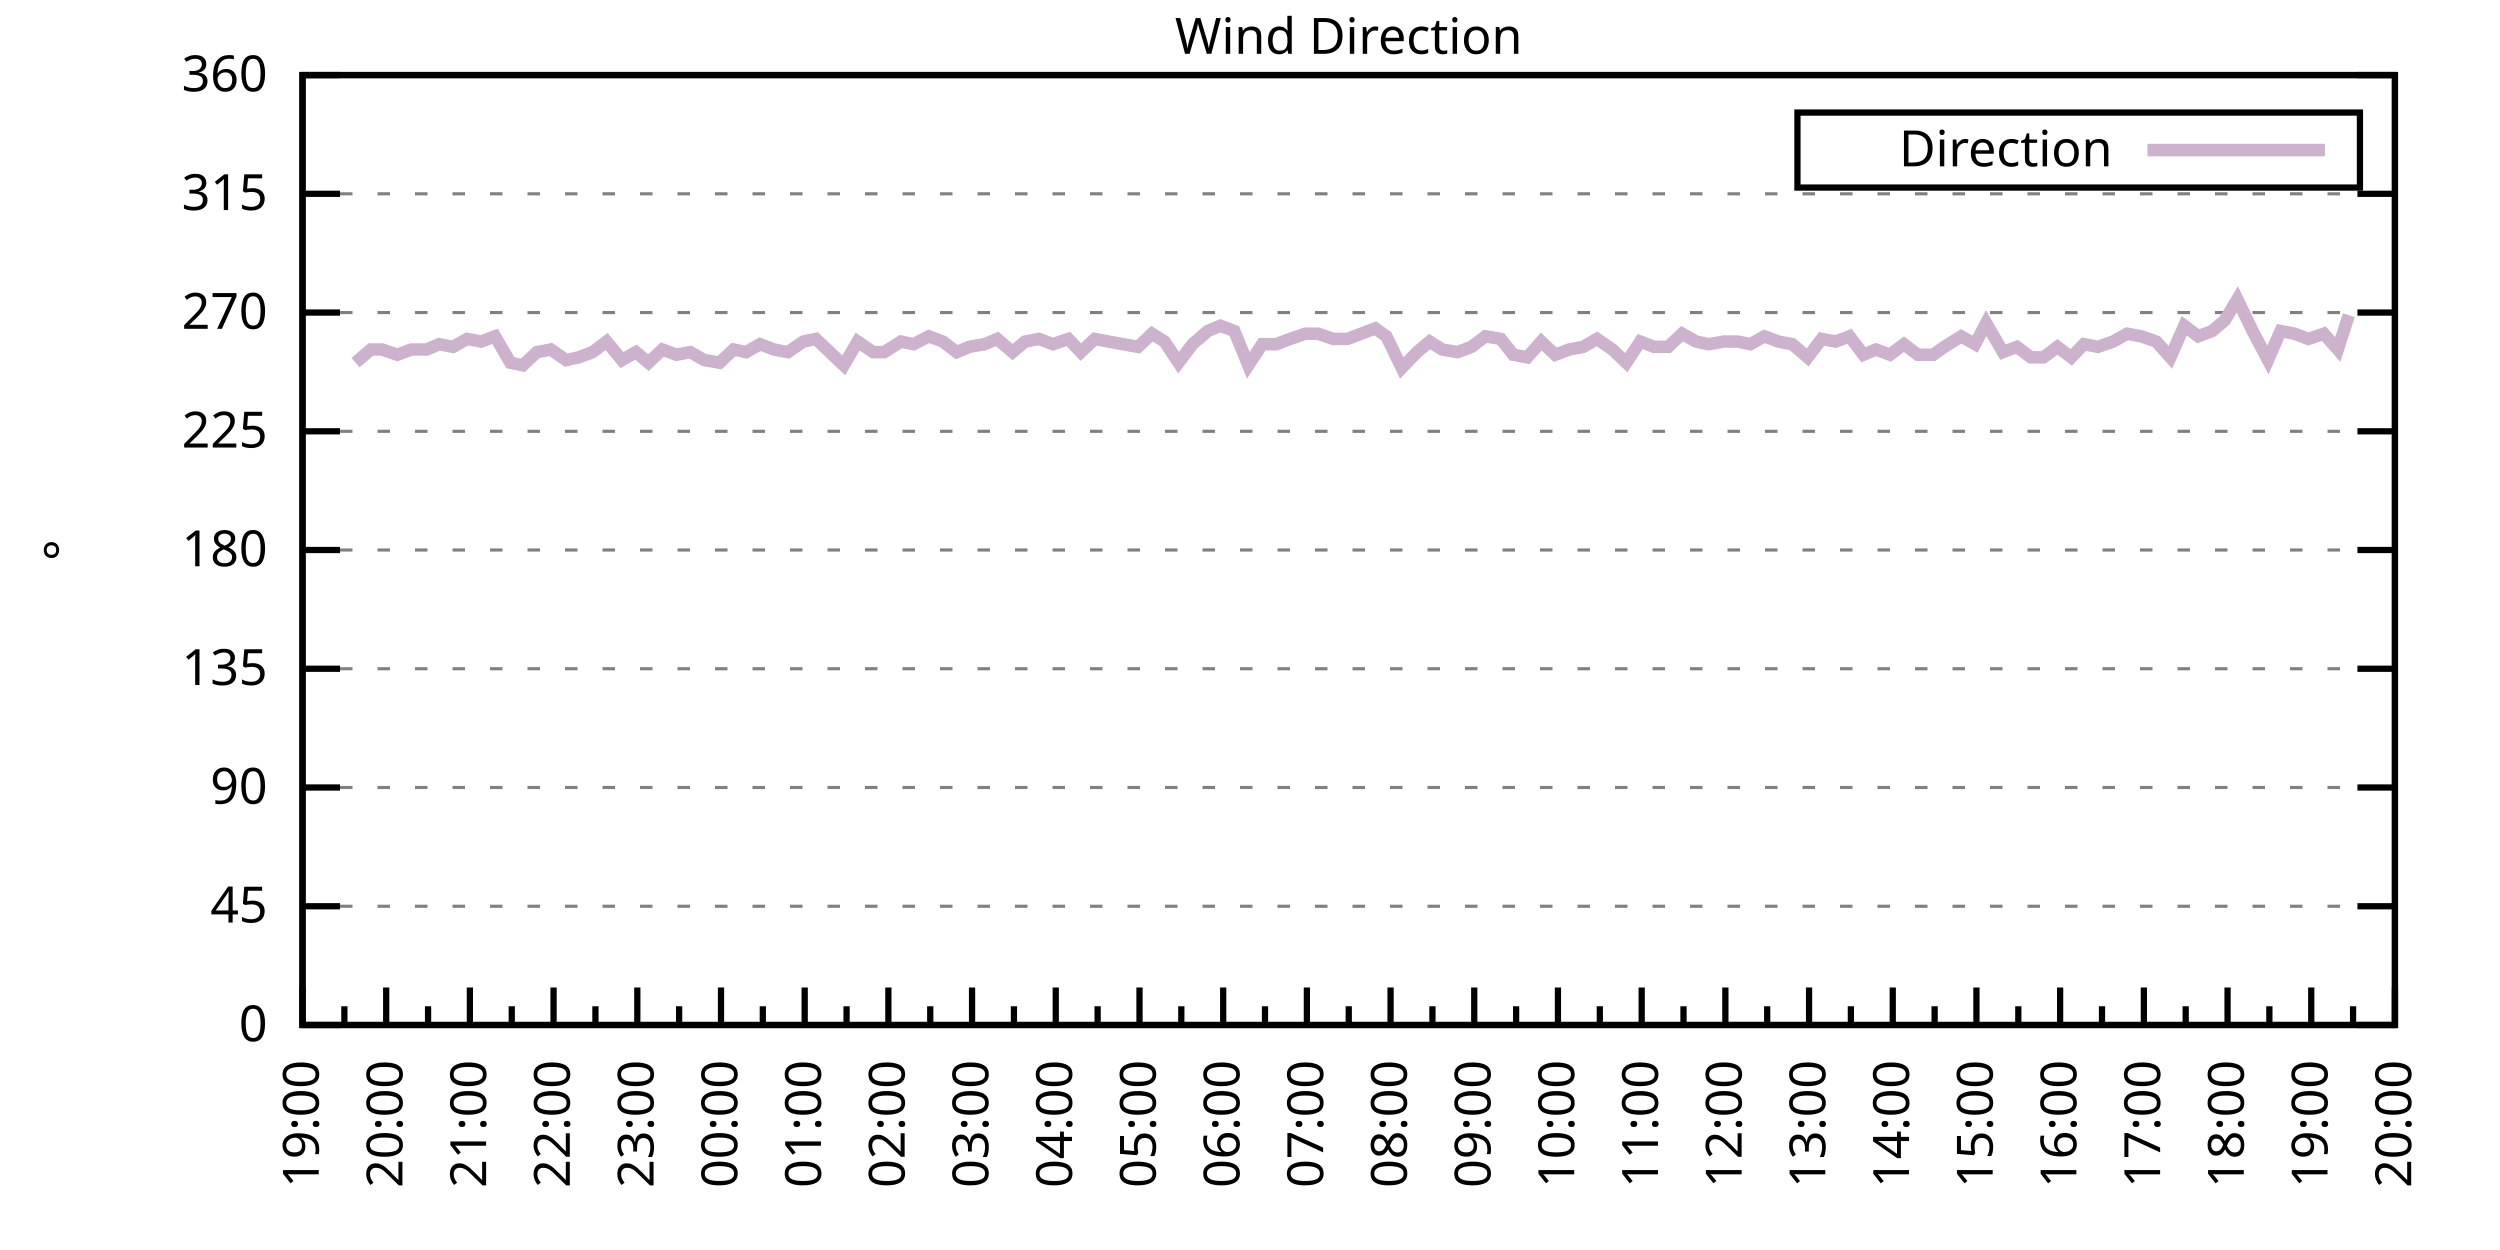
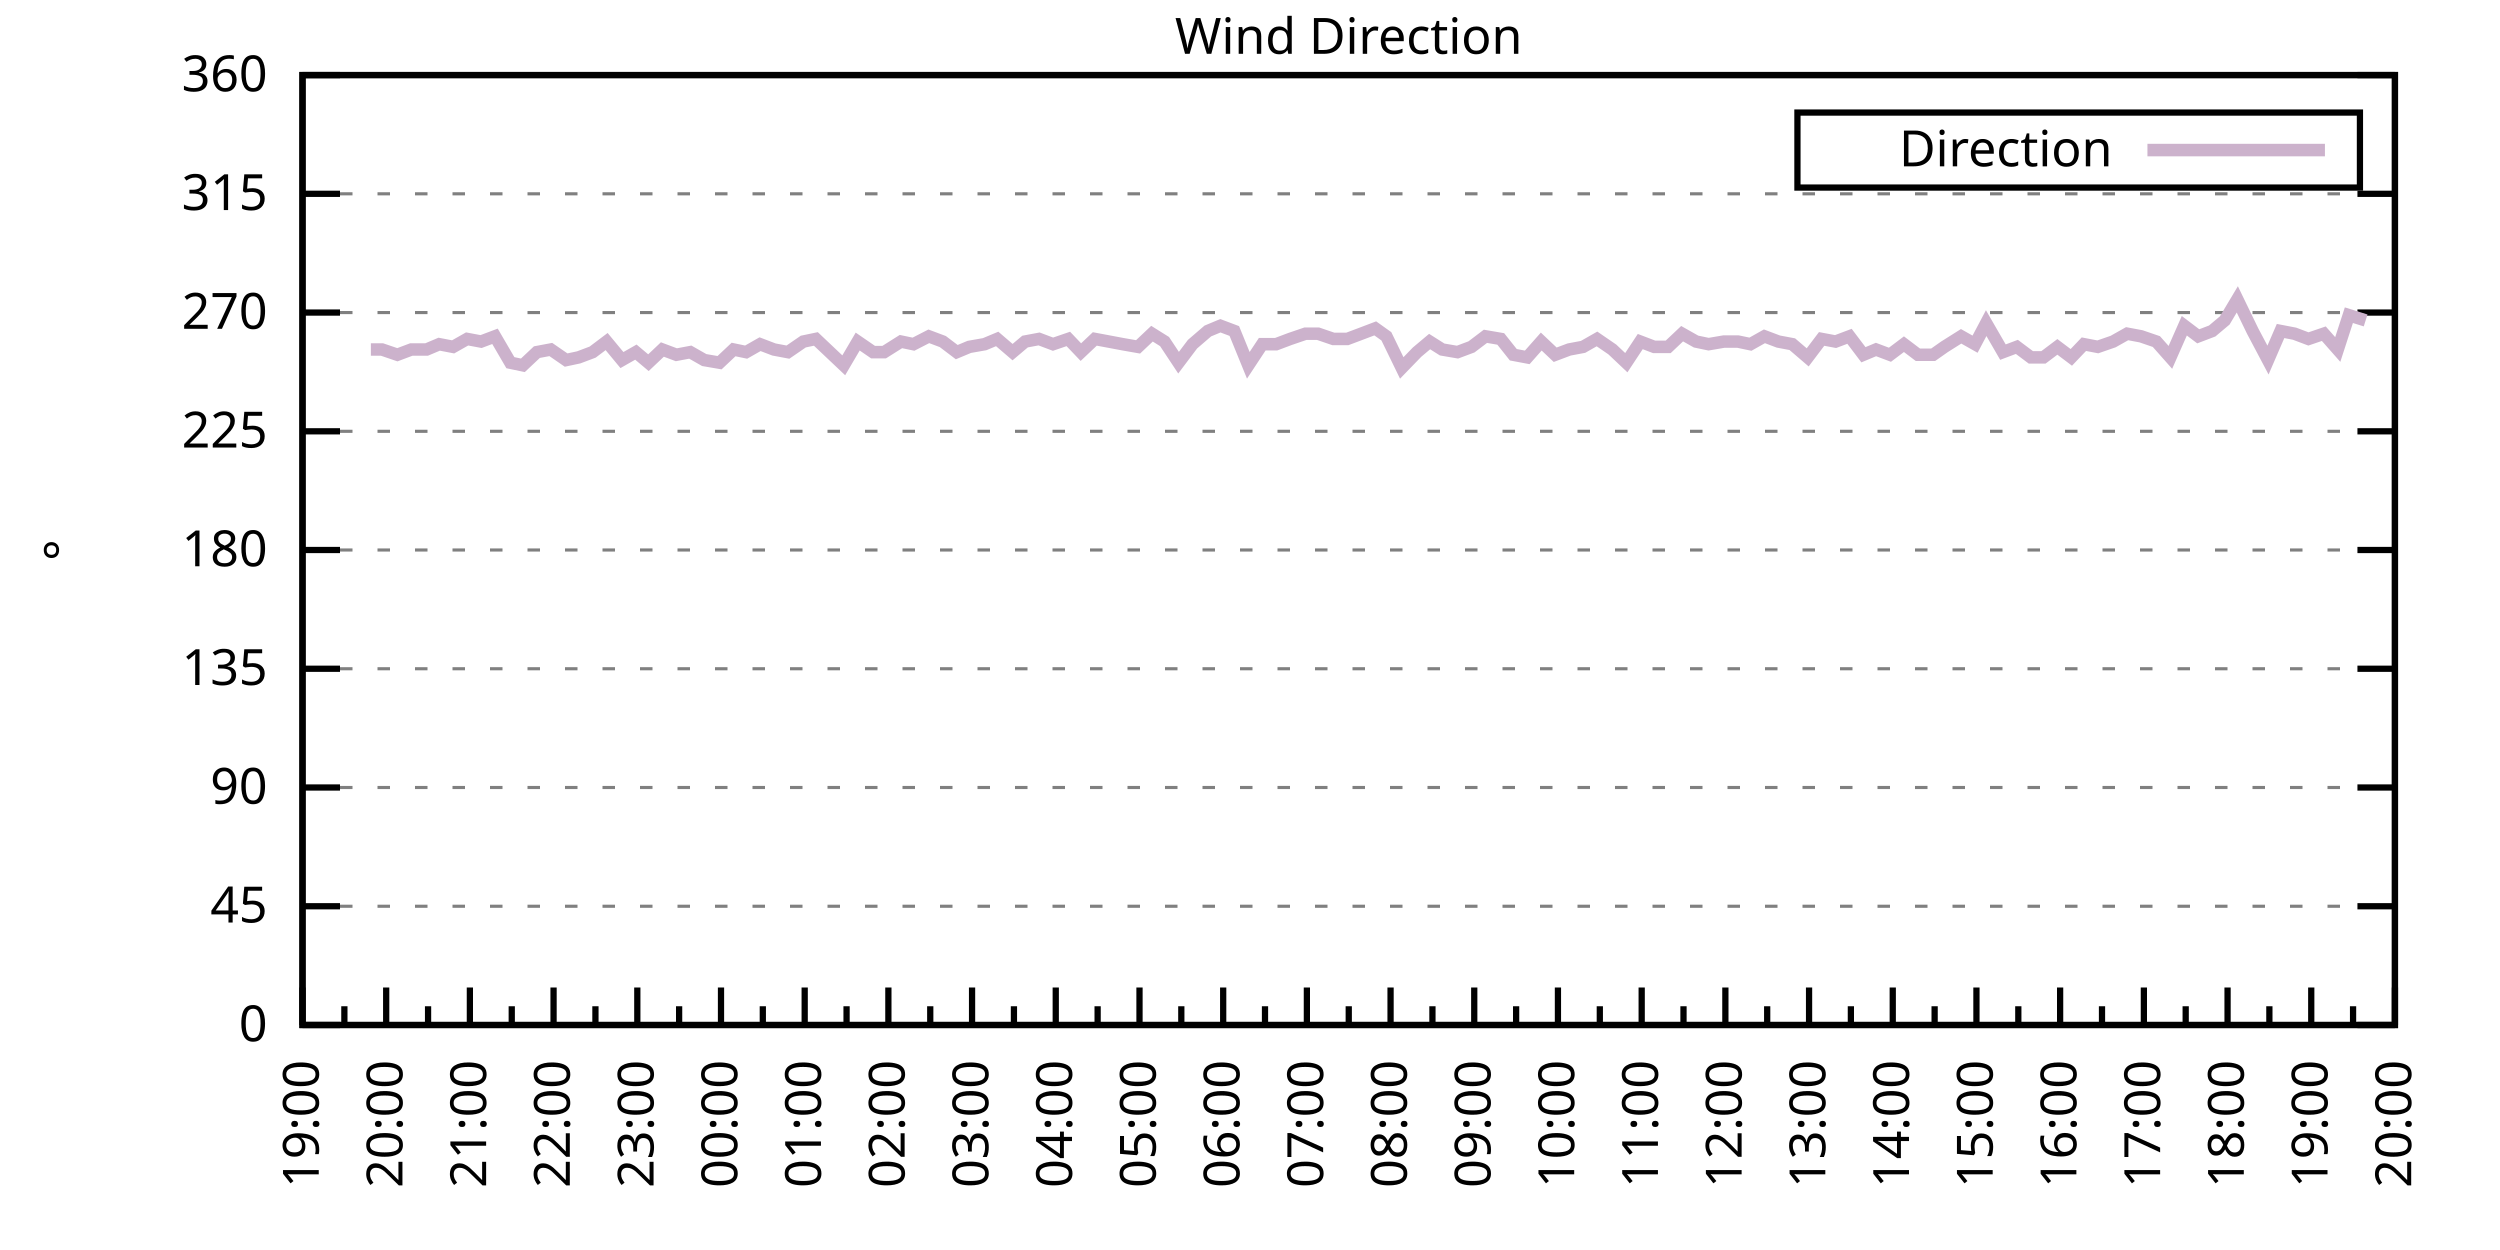
<svg xmlns="http://www.w3.org/2000/svg" xmlns:xlink="http://www.w3.org/1999/xlink" width="400" height="200" viewBox="0 0 400 200">
  <g id="gnuplot_canvas">
    <rect x="0" y="0" width="400" height="200" fill="none" />
    <defs>
      <circle id="gpDot" r="0.5" stroke-width="0.5" stroke="currentColor" />
      <path id="gpPt0" stroke-width="0.333" stroke="currentColor" d="M-1,0 h2 M0,-1 v2" />
      <path id="gpPt1" stroke-width="0.333" stroke="currentColor" d="M-1,-1 L1,1 M1,-1 L-1,1" />
      <path id="gpPt2" stroke-width="0.333" stroke="currentColor" d="M-1,0 L1,0 M0,-1 L0,1 M-1,-1 L1,1 M-1,1 L1,-1" />
      <rect id="gpPt3" stroke-width="0.333" stroke="currentColor" x="-1" y="-1" width="2" height="2" />
      <rect id="gpPt4" stroke-width="0.333" stroke="currentColor" fill="currentColor" x="-1" y="-1" width="2" height="2" />
      <circle id="gpPt5" stroke-width="0.333" stroke="currentColor" cx="0" cy="0" r="1" />
      <use xlink:href="#gpPt5" id="gpPt6" fill="currentColor" stroke="none" />
      <path id="gpPt7" stroke-width="0.333" stroke="currentColor" d="M0,-1.33 L-1.33,0.67 L1.33,0.67 z" />
      <use xlink:href="#gpPt7" id="gpPt8" fill="currentColor" stroke="none" />
      <use xlink:href="#gpPt7" id="gpPt9" stroke="currentColor" transform="rotate(180)" />
      <use xlink:href="#gpPt9" id="gpPt10" fill="currentColor" stroke="none" />
      <use xlink:href="#gpPt3" id="gpPt11" stroke="currentColor" transform="rotate(45)" />
      <use xlink:href="#gpPt11" id="gpPt12" fill="currentColor" stroke="none" />
      <path id="gpPt13" stroke-width="0.333" stroke="currentColor" d="M0,1.330 L1.265,0.411 L0.782,-1.067 L-0.782,-1.076 L-1.265,0.411 z" />
      <use xlink:href="#gpPt13" id="gpPt14" fill="currentColor" stroke="none" />
      <filter id="textbox" filterUnits="objectBoundingBox" x="0" y="0" height="1" width="1">
        <feFlood flood-color="white" flood-opacity="1" result="bgnd" />
        <feComposite in="SourceGraphic" in2="bgnd" operator="atop" />
      </filter>
      <filter id="greybox" filterUnits="objectBoundingBox" x="0" y="0" height="1" width="1">
        <feFlood flood-color="lightgrey" flood-opacity="1" result="grey" />
        <feComposite in="SourceGraphic" in2="grey" operator="atop" />
      </filter>
    </defs>
    <g fill="none" color="white" stroke="currentColor" stroke-width="1.00" stroke-linecap="butt" stroke-linejoin="miter">
</g>
    <g fill="none" color="black" stroke="currentColor" stroke-width="1.00" stroke-linecap="butt" stroke-linejoin="miter">
      <g stroke="none" shape-rendering="crispEdges">
        <polygon fill="rgb(255, 255, 255)" points="48.40,164.00 383.18,164.00 383.18,12.02 48.40,12.02 " />
      </g>
    </g>
    <g fill="none" color="black" stroke="currentColor" stroke-width="1.00" stroke-linecap="butt" stroke-linejoin="miter">
</g>
    <g fill="none" color="black" stroke="black" stroke-width="0.50" stroke-linecap="butt" stroke-linejoin="miter">
</g>
    <g fill="none" color="gray" stroke="currentColor" stroke-width="0.50" stroke-linecap="butt" stroke-linejoin="miter">
      <path stroke="gray" stroke-dasharray="2,4" class="gridline" d="M48.40,164.00 L383.19,164.00  " />
    </g>
    <g fill="none" color="gray" stroke="gray" stroke-width="1.00" stroke-linecap="butt" stroke-linejoin="miter">
</g>
    <g fill="none" color="black" stroke="currentColor" stroke-width="1.00" stroke-linecap="butt" stroke-linejoin="miter">
      <path stroke="black" d="M48.40,164.00 L54.40,164.00 M383.19,164.00 L377.19,164.00  " />
      <g transform="translate(42.80,166.60)" stroke="none" fill="black" font-family="Sans" font-size="8.00" text-anchor="end">
        <text>
          <tspan font-family="Sans"> 0</tspan>
        </text>
      </g>
    </g>
    <g fill="none" color="black" stroke="currentColor" stroke-width="1.00" stroke-linecap="butt" stroke-linejoin="miter">
</g>
    <g fill="none" color="black" stroke="black" stroke-width="0.50" stroke-linecap="butt" stroke-linejoin="miter">
</g>
    <g fill="none" color="gray" stroke="currentColor" stroke-width="0.50" stroke-linecap="butt" stroke-linejoin="miter">
      <path stroke="gray" stroke-dasharray="2,4" class="gridline" d="M48.40,145.00 L383.19,145.00  " />
    </g>
    <g fill="none" color="gray" stroke="gray" stroke-width="1.00" stroke-linecap="butt" stroke-linejoin="miter">
</g>
    <g fill="none" color="black" stroke="currentColor" stroke-width="1.00" stroke-linecap="butt" stroke-linejoin="miter">
      <path stroke="black" d="M48.40,145.00 L54.40,145.00 M383.19,145.00 L377.19,145.00  " />
      <g transform="translate(42.80,147.60)" stroke="none" fill="black" font-family="Sans" font-size="8.00" text-anchor="end">
        <text>
          <tspan font-family="Sans"> 45</tspan>
        </text>
      </g>
    </g>
    <g fill="none" color="black" stroke="currentColor" stroke-width="1.00" stroke-linecap="butt" stroke-linejoin="miter">
</g>
    <g fill="none" color="black" stroke="black" stroke-width="0.50" stroke-linecap="butt" stroke-linejoin="miter">
</g>
    <g fill="none" color="gray" stroke="currentColor" stroke-width="0.50" stroke-linecap="butt" stroke-linejoin="miter">
      <path stroke="gray" stroke-dasharray="2,4" class="gridline" d="M48.40,126.00 L383.19,126.00  " />
    </g>
    <g fill="none" color="gray" stroke="gray" stroke-width="1.00" stroke-linecap="butt" stroke-linejoin="miter">
</g>
    <g fill="none" color="black" stroke="currentColor" stroke-width="1.00" stroke-linecap="butt" stroke-linejoin="miter">
      <path stroke="black" d="M48.40,126.00 L54.40,126.00 M383.19,126.00 L377.19,126.00  " />
      <g transform="translate(42.80,128.60)" stroke="none" fill="black" font-family="Sans" font-size="8.00" text-anchor="end">
        <text>
          <tspan font-family="Sans"> 90</tspan>
        </text>
      </g>
    </g>
    <g fill="none" color="black" stroke="currentColor" stroke-width="1.00" stroke-linecap="butt" stroke-linejoin="miter">
</g>
    <g fill="none" color="black" stroke="black" stroke-width="0.50" stroke-linecap="butt" stroke-linejoin="miter">
</g>
    <g fill="none" color="gray" stroke="currentColor" stroke-width="0.50" stroke-linecap="butt" stroke-linejoin="miter">
      <path stroke="gray" stroke-dasharray="2,4" class="gridline" d="M48.40,107.00 L383.19,107.00  " />
    </g>
    <g fill="none" color="gray" stroke="gray" stroke-width="1.00" stroke-linecap="butt" stroke-linejoin="miter">
</g>
    <g fill="none" color="black" stroke="currentColor" stroke-width="1.00" stroke-linecap="butt" stroke-linejoin="miter">
      <path stroke="black" d="M48.40,107.00 L54.40,107.00 M383.19,107.00 L377.19,107.00  " />
      <g transform="translate(42.80,109.60)" stroke="none" fill="black" font-family="Sans" font-size="8.00" text-anchor="end">
        <text>
          <tspan font-family="Sans"> 135</tspan>
        </text>
      </g>
    </g>
    <g fill="none" color="black" stroke="currentColor" stroke-width="1.00" stroke-linecap="butt" stroke-linejoin="miter">
</g>
    <g fill="none" color="black" stroke="black" stroke-width="0.50" stroke-linecap="butt" stroke-linejoin="miter">
</g>
    <g fill="none" color="gray" stroke="currentColor" stroke-width="0.50" stroke-linecap="butt" stroke-linejoin="miter">
      <path stroke="gray" stroke-dasharray="2,4" class="gridline" d="M48.40,88.00 L383.19,88.00  " />
    </g>
    <g fill="none" color="gray" stroke="gray" stroke-width="1.00" stroke-linecap="butt" stroke-linejoin="miter">
</g>
    <g fill="none" color="black" stroke="currentColor" stroke-width="1.00" stroke-linecap="butt" stroke-linejoin="miter">
      <path stroke="black" d="M48.40,88.00 L54.40,88.00 M383.19,88.00 L377.19,88.00  " />
      <g transform="translate(42.80,90.60)" stroke="none" fill="black" font-family="Sans" font-size="8.00" text-anchor="end">
        <text>
          <tspan font-family="Sans"> 180</tspan>
        </text>
      </g>
    </g>
    <g fill="none" color="black" stroke="currentColor" stroke-width="1.00" stroke-linecap="butt" stroke-linejoin="miter">
</g>
    <g fill="none" color="black" stroke="black" stroke-width="0.50" stroke-linecap="butt" stroke-linejoin="miter">
</g>
    <g fill="none" color="gray" stroke="currentColor" stroke-width="0.50" stroke-linecap="butt" stroke-linejoin="miter">
      <path stroke="gray" stroke-dasharray="2,4" class="gridline" d="M48.40,69.01 L383.19,69.01  " />
    </g>
    <g fill="none" color="gray" stroke="gray" stroke-width="1.00" stroke-linecap="butt" stroke-linejoin="miter">
</g>
    <g fill="none" color="black" stroke="currentColor" stroke-width="1.00" stroke-linecap="butt" stroke-linejoin="miter">
      <path stroke="black" d="M48.40,69.01 L54.40,69.01 M383.19,69.01 L377.19,69.01  " />
      <g transform="translate(42.80,71.61)" stroke="none" fill="black" font-family="Sans" font-size="8.00" text-anchor="end">
        <text>
          <tspan font-family="Sans"> 225</tspan>
        </text>
      </g>
    </g>
    <g fill="none" color="black" stroke="currentColor" stroke-width="1.00" stroke-linecap="butt" stroke-linejoin="miter">
</g>
    <g fill="none" color="black" stroke="black" stroke-width="0.50" stroke-linecap="butt" stroke-linejoin="miter">
</g>
    <g fill="none" color="gray" stroke="currentColor" stroke-width="0.50" stroke-linecap="butt" stroke-linejoin="miter">
      <path stroke="gray" stroke-dasharray="2,4" class="gridline" d="M48.40,50.01 L383.19,50.01  " />
    </g>
    <g fill="none" color="gray" stroke="gray" stroke-width="1.00" stroke-linecap="butt" stroke-linejoin="miter">
</g>
    <g fill="none" color="black" stroke="currentColor" stroke-width="1.00" stroke-linecap="butt" stroke-linejoin="miter">
      <path stroke="black" d="M48.40,50.01 L54.40,50.01 M383.19,50.01 L377.19,50.01  " />
      <g transform="translate(42.80,52.61)" stroke="none" fill="black" font-family="Sans" font-size="8.00" text-anchor="end">
        <text>
          <tspan font-family="Sans"> 270</tspan>
        </text>
      </g>
    </g>
    <g fill="none" color="black" stroke="currentColor" stroke-width="1.00" stroke-linecap="butt" stroke-linejoin="miter">
</g>
    <g fill="none" color="black" stroke="black" stroke-width="0.50" stroke-linecap="butt" stroke-linejoin="miter">
</g>
    <g fill="none" color="gray" stroke="currentColor" stroke-width="0.50" stroke-linecap="butt" stroke-linejoin="miter">
      <path stroke="gray" stroke-dasharray="2,4" class="gridline" d="M48.40,31.01 L383.19,31.01  " />
    </g>
    <g fill="none" color="gray" stroke="gray" stroke-width="1.00" stroke-linecap="butt" stroke-linejoin="miter">
</g>
    <g fill="none" color="black" stroke="currentColor" stroke-width="1.00" stroke-linecap="butt" stroke-linejoin="miter">
      <path stroke="black" d="M48.40,31.01 L54.40,31.01 M383.19,31.01 L377.19,31.01  " />
      <g transform="translate(42.80,33.61)" stroke="none" fill="black" font-family="Sans" font-size="8.00" text-anchor="end">
        <text>
          <tspan font-family="Sans"> 315</tspan>
        </text>
      </g>
    </g>
    <g fill="none" color="black" stroke="currentColor" stroke-width="1.00" stroke-linecap="butt" stroke-linejoin="miter">
</g>
    <g fill="none" color="black" stroke="black" stroke-width="0.50" stroke-linecap="butt" stroke-linejoin="miter">
</g>
    <g fill="none" color="gray" stroke="currentColor" stroke-width="0.50" stroke-linecap="butt" stroke-linejoin="miter">
      <path stroke="gray" stroke-dasharray="2,4" class="gridline" d="M48.40,12.01 L383.19,12.01  " />
    </g>
    <g fill="none" color="gray" stroke="gray" stroke-width="1.00" stroke-linecap="butt" stroke-linejoin="miter">
</g>
    <g fill="none" color="black" stroke="currentColor" stroke-width="1.00" stroke-linecap="butt" stroke-linejoin="miter">
      <path stroke="black" d="M48.40,12.01 L54.40,12.01 M383.19,12.01 L377.19,12.01  " />
      <g transform="translate(42.80,14.61)" stroke="none" fill="black" font-family="Sans" font-size="8.00" text-anchor="end">
        <text>
          <tspan font-family="Sans"> 360</tspan>
        </text>
      </g>
    </g>
    <g fill="none" color="black" stroke="currentColor" stroke-width="1.00" stroke-linecap="butt" stroke-linejoin="miter">
      <path stroke="black" d="M48.40,164.00 L48.40,158.00  " />
      <g transform="translate(51.00,169.60) rotate(270)" stroke="none" fill="black" font-family="Sans" font-size="8.00" text-anchor="end">
        <text>
          <tspan font-family="Sans">19:00</tspan>
        </text>
      </g>
    </g>
    <g fill="none" color="black" stroke="currentColor" stroke-width="1.00" stroke-linecap="butt" stroke-linejoin="miter">
      <path stroke="black" d="M55.10,164.00 L55.10,161.00 M61.79,164.00 L61.79,158.00  " />
      <g transform="translate(64.39,169.60) rotate(270)" stroke="none" fill="black" font-family="Sans" font-size="8.00" text-anchor="end">
        <text>
          <tspan font-family="Sans">20:00</tspan>
        </text>
      </g>
    </g>
    <g fill="none" color="black" stroke="currentColor" stroke-width="1.00" stroke-linecap="butt" stroke-linejoin="miter">
      <path stroke="black" d="M68.49,164.00 L68.49,161.00 M75.18,164.00 L75.18,158.00  " />
      <g transform="translate(77.78,169.60) rotate(270)" stroke="none" fill="black" font-family="Sans" font-size="8.00" text-anchor="end">
        <text>
          <tspan font-family="Sans">21:00</tspan>
        </text>
      </g>
    </g>
    <g fill="none" color="black" stroke="currentColor" stroke-width="1.00" stroke-linecap="butt" stroke-linejoin="miter">
      <path stroke="black" d="M81.88,164.00 L81.88,161.00 M88.57,164.00 L88.57,158.00  " />
      <g transform="translate(91.17,169.60) rotate(270)" stroke="none" fill="black" font-family="Sans" font-size="8.00" text-anchor="end">
        <text>
          <tspan font-family="Sans">22:00</tspan>
        </text>
      </g>
    </g>
    <g fill="none" color="black" stroke="currentColor" stroke-width="1.00" stroke-linecap="butt" stroke-linejoin="miter">
      <path stroke="black" d="M95.27,164.00 L95.27,161.00 M101.97,164.00 L101.97,158.00  " />
      <g transform="translate(104.57,169.60) rotate(270)" stroke="none" fill="black" font-family="Sans" font-size="8.00" text-anchor="end">
        <text>
          <tspan font-family="Sans">23:00</tspan>
        </text>
      </g>
    </g>
    <g fill="none" color="black" stroke="currentColor" stroke-width="1.00" stroke-linecap="butt" stroke-linejoin="miter">
      <path stroke="black" d="M108.66,164.00 L108.66,161.00 M115.36,164.00 L115.36,158.00  " />
      <g transform="translate(117.96,169.60) rotate(270)" stroke="none" fill="black" font-family="Sans" font-size="8.00" text-anchor="end">
        <text>
          <tspan font-family="Sans">00:00</tspan>
        </text>
      </g>
    </g>
    <g fill="none" color="black" stroke="currentColor" stroke-width="1.00" stroke-linecap="butt" stroke-linejoin="miter">
      <path stroke="black" d="M122.05,164.00 L122.05,161.00 M128.75,164.00 L128.75,158.00  " />
      <g transform="translate(131.35,169.60) rotate(270)" stroke="none" fill="black" font-family="Sans" font-size="8.00" text-anchor="end">
        <text>
          <tspan font-family="Sans">01:00</tspan>
        </text>
      </g>
    </g>
    <g fill="none" color="black" stroke="currentColor" stroke-width="1.00" stroke-linecap="butt" stroke-linejoin="miter">
      <path stroke="black" d="M135.45,164.00 L135.45,161.00 M142.14,164.00 L142.14,158.00  " />
      <g transform="translate(144.74,169.60) rotate(270)" stroke="none" fill="black" font-family="Sans" font-size="8.00" text-anchor="end">
        <text>
          <tspan font-family="Sans">02:00</tspan>
        </text>
      </g>
    </g>
    <g fill="none" color="black" stroke="currentColor" stroke-width="1.00" stroke-linecap="butt" stroke-linejoin="miter">
      <path stroke="black" d="M148.84,164.00 L148.84,161.00 M155.53,164.00 L155.53,158.00  " />
      <g transform="translate(158.13,169.60) rotate(270)" stroke="none" fill="black" font-family="Sans" font-size="8.00" text-anchor="end">
        <text>
          <tspan font-family="Sans">03:00</tspan>
        </text>
      </g>
    </g>
    <g fill="none" color="black" stroke="currentColor" stroke-width="1.00" stroke-linecap="butt" stroke-linejoin="miter">
      <path stroke="black" d="M162.23,164.00 L162.23,161.00 M168.92,164.00 L168.92,158.00  " />
      <g transform="translate(171.52,169.60) rotate(270)" stroke="none" fill="black" font-family="Sans" font-size="8.00" text-anchor="end">
        <text>
          <tspan font-family="Sans">04:00</tspan>
        </text>
      </g>
    </g>
    <g fill="none" color="black" stroke="currentColor" stroke-width="1.00" stroke-linecap="butt" stroke-linejoin="miter">
      <path stroke="black" d="M175.62,164.00 L175.62,161.00 M182.32,164.00 L182.32,158.00  " />
      <g transform="translate(184.92,169.60) rotate(270)" stroke="none" fill="black" font-family="Sans" font-size="8.00" text-anchor="end">
        <text>
          <tspan font-family="Sans">05:00</tspan>
        </text>
      </g>
    </g>
    <g fill="none" color="black" stroke="currentColor" stroke-width="1.00" stroke-linecap="butt" stroke-linejoin="miter">
      <path stroke="black" d="M189.01,164.00 L189.01,161.00 M195.71,164.00 L195.71,158.00  " />
      <g transform="translate(198.31,169.60) rotate(270)" stroke="none" fill="black" font-family="Sans" font-size="8.00" text-anchor="end">
        <text>
          <tspan font-family="Sans">06:00</tspan>
        </text>
      </g>
    </g>
    <g fill="none" color="black" stroke="currentColor" stroke-width="1.00" stroke-linecap="butt" stroke-linejoin="miter">
      <path stroke="black" d="M202.40,164.00 L202.40,161.00 M209.10,164.00 L209.10,158.00  " />
      <g transform="translate(211.70,169.60) rotate(270)" stroke="none" fill="black" font-family="Sans" font-size="8.00" text-anchor="end">
        <text>
          <tspan font-family="Sans">07:00</tspan>
        </text>
      </g>
    </g>
    <g fill="none" color="black" stroke="currentColor" stroke-width="1.00" stroke-linecap="butt" stroke-linejoin="miter">
      <path stroke="black" d="M215.80,164.00 L215.80,161.00 M222.49,164.00 L222.49,158.00  " />
      <g transform="translate(225.09,169.60) rotate(270)" stroke="none" fill="black" font-family="Sans" font-size="8.00" text-anchor="end">
        <text>
          <tspan font-family="Sans">08:00</tspan>
        </text>
      </g>
    </g>
    <g fill="none" color="black" stroke="currentColor" stroke-width="1.00" stroke-linecap="butt" stroke-linejoin="miter">
      <path stroke="black" d="M229.19,164.00 L229.19,161.00 M235.88,164.00 L235.88,158.00  " />
      <g transform="translate(238.48,169.60) rotate(270)" stroke="none" fill="black" font-family="Sans" font-size="8.00" text-anchor="end">
        <text>
          <tspan font-family="Sans">09:00</tspan>
        </text>
      </g>
    </g>
    <g fill="none" color="black" stroke="currentColor" stroke-width="1.00" stroke-linecap="butt" stroke-linejoin="miter">
      <path stroke="black" d="M242.58,164.00 L242.58,161.00 M249.27,164.00 L249.27,158.00  " />
      <g transform="translate(251.87,169.60) rotate(270)" stroke="none" fill="black" font-family="Sans" font-size="8.00" text-anchor="end">
        <text>
          <tspan font-family="Sans">10:00</tspan>
        </text>
      </g>
    </g>
    <g fill="none" color="black" stroke="currentColor" stroke-width="1.00" stroke-linecap="butt" stroke-linejoin="miter">
      <path stroke="black" d="M255.97,164.00 L255.97,161.00 M262.67,164.00 L262.67,158.00  " />
      <g transform="translate(265.27,169.60) rotate(270)" stroke="none" fill="black" font-family="Sans" font-size="8.00" text-anchor="end">
        <text>
          <tspan font-family="Sans">11:00</tspan>
        </text>
      </g>
    </g>
    <g fill="none" color="black" stroke="currentColor" stroke-width="1.00" stroke-linecap="butt" stroke-linejoin="miter">
      <path stroke="black" d="M269.36,164.00 L269.36,161.00 M276.06,164.00 L276.06,158.00  " />
      <g transform="translate(278.66,169.60) rotate(270)" stroke="none" fill="black" font-family="Sans" font-size="8.00" text-anchor="end">
        <text>
          <tspan font-family="Sans">12:00</tspan>
        </text>
      </g>
    </g>
    <g fill="none" color="black" stroke="currentColor" stroke-width="1.00" stroke-linecap="butt" stroke-linejoin="miter">
      <path stroke="black" d="M282.75,164.00 L282.75,161.00 M289.45,164.00 L289.45,158.00  " />
      <g transform="translate(292.05,169.60) rotate(270)" stroke="none" fill="black" font-family="Sans" font-size="8.00" text-anchor="end">
        <text>
          <tspan font-family="Sans">13:00</tspan>
        </text>
      </g>
    </g>
    <g fill="none" color="black" stroke="currentColor" stroke-width="1.00" stroke-linecap="butt" stroke-linejoin="miter">
      <path stroke="black" d="M296.14,164.00 L296.14,161.00 M302.84,164.00 L302.84,158.00  " />
      <g transform="translate(305.44,169.60) rotate(270)" stroke="none" fill="black" font-family="Sans" font-size="8.00" text-anchor="end">
        <text>
          <tspan font-family="Sans">14:00</tspan>
        </text>
      </g>
    </g>
    <g fill="none" color="black" stroke="currentColor" stroke-width="1.00" stroke-linecap="butt" stroke-linejoin="miter">
      <path stroke="black" d="M309.54,164.00 L309.54,161.00 M316.23,164.00 L316.23,158.00  " />
      <g transform="translate(318.83,169.60) rotate(270)" stroke="none" fill="black" font-family="Sans" font-size="8.00" text-anchor="end">
        <text>
          <tspan font-family="Sans">15:00</tspan>
        </text>
      </g>
    </g>
    <g fill="none" color="black" stroke="currentColor" stroke-width="1.00" stroke-linecap="butt" stroke-linejoin="miter">
      <path stroke="black" d="M322.93,164.00 L322.93,161.00 M329.62,164.00 L329.62,158.00  " />
      <g transform="translate(332.22,169.60) rotate(270)" stroke="none" fill="black" font-family="Sans" font-size="8.00" text-anchor="end">
        <text>
          <tspan font-family="Sans">16:00</tspan>
        </text>
      </g>
    </g>
    <g fill="none" color="black" stroke="currentColor" stroke-width="1.00" stroke-linecap="butt" stroke-linejoin="miter">
      <path stroke="black" d="M336.32,164.00 L336.32,161.00 M343.02,164.00 L343.02,158.00  " />
      <g transform="translate(345.62,169.60) rotate(270)" stroke="none" fill="black" font-family="Sans" font-size="8.00" text-anchor="end">
        <text>
          <tspan font-family="Sans">17:00</tspan>
        </text>
      </g>
    </g>
    <g fill="none" color="black" stroke="currentColor" stroke-width="1.00" stroke-linecap="butt" stroke-linejoin="miter">
      <path stroke="black" d="M349.71,164.00 L349.71,161.00 M356.41,164.00 L356.41,158.00  " />
      <g transform="translate(359.01,169.60) rotate(270)" stroke="none" fill="black" font-family="Sans" font-size="8.00" text-anchor="end">
        <text>
          <tspan font-family="Sans">18:00</tspan>
        </text>
      </g>
    </g>
    <g fill="none" color="black" stroke="currentColor" stroke-width="1.00" stroke-linecap="butt" stroke-linejoin="miter">
      <path stroke="black" d="M363.10,164.00 L363.10,161.00 M369.80,164.00 L369.80,158.00  " />
      <g transform="translate(372.40,169.60) rotate(270)" stroke="none" fill="black" font-family="Sans" font-size="8.00" text-anchor="end">
        <text>
          <tspan font-family="Sans">19:00</tspan>
        </text>
      </g>
    </g>
    <g fill="none" color="black" stroke="currentColor" stroke-width="1.00" stroke-linecap="butt" stroke-linejoin="miter">
      <path stroke="black" d="M376.49,164.00 L376.49,161.00 M383.19,164.00 L383.19,158.00  " />
      <g transform="translate(385.79,169.60) rotate(270)" stroke="none" fill="black" font-family="Sans" font-size="8.00" text-anchor="end">
        <text>
          <tspan font-family="Sans">20:00</tspan>
        </text>
      </g>
    </g>
    <g fill="none" color="black" stroke="currentColor" stroke-width="1.00" stroke-linecap="butt" stroke-linejoin="miter">
</g>
    <g fill="none" color="black" stroke="currentColor" stroke-width="1.00" stroke-linecap="butt" stroke-linejoin="miter">
      <path stroke="black" d="M48.40,12.01 L48.40,164.00 L383.19,164.00 L383.19,12.01 L48.40,12.01 Z  " />
    </g>
    <g fill="none" color="black" stroke="currentColor" stroke-width="1.00" stroke-linecap="butt" stroke-linejoin="miter">
      <g transform="translate(12.80,88.01) rotate(270)" stroke="none" fill="black" font-family="Sans" font-size="8.00" text-anchor="middle">
        <text>
          <tspan font-family="Sans">°</tspan>
        </text>
      </g>
    </g>
    <g fill="none" color="black" stroke="currentColor" stroke-width="1.00" stroke-linecap="butt" stroke-linejoin="miter">
</g>
    <g fill="none" color="black" stroke="currentColor" stroke-width="1.00" stroke-linecap="butt" stroke-linejoin="miter">
      <path stroke="black" d="M287.59,30.01 L287.59,18.01 L377.59,18.01 L377.59,30.01 L287.59,30.01 Z  " />
    </g>
    <g id="Wind_direction_plot_1">
      <g fill="none" color="white" stroke="black" stroke-width="2.00" stroke-linecap="butt" stroke-linejoin="miter">
</g>
      <g fill="none" color="black" stroke="currentColor" stroke-width="2.00" stroke-linecap="butt" stroke-linejoin="miter">
        <g transform="translate(337.99,26.61)" stroke="none" fill="black" font-family="Sans" font-size="8.00" text-anchor="end">
          <text>
            <tspan font-family="Sans">Direction</tspan>
          </text>
        </g>
      </g>
      <g fill="none" color="black" stroke="currentColor" stroke-width="2.00" stroke-linecap="butt" stroke-linejoin="miter">
-         <path stroke="rgb(204, 178, 204)" d="M343.59,24.01 L371.99,24.01 M56.88,58.03 L59.34,55.92 L61.12,55.92 L63.58,56.76 L65.81,55.92 L68.26,55.92   L70.27,55.07 L72.50,55.50 L74.74,54.23 L76.97,54.65 L79.20,53.81 L81.66,58.03 L83.66,58.45 L85.90,56.34   L88.13,55.92 L90.58,57.61 L92.59,57.18 L94.82,56.34 L97.06,54.65 L99.51,57.61 L101.74,56.34 L103.75,58.03   L105.98,55.92 L108.22,56.76 L110.45,56.34 L112.68,57.61 L115.13,58.03 L117.37,55.92 L119.38,56.34 L121.61,55.07   L123.84,55.92 L126.07,56.34 L128.53,54.65 L130.54,54.23 L132.77,56.34 L135.00,58.45 L137.23,54.65 L139.69,56.34   L141.47,56.34 L144.15,54.65 L146.16,55.07 L148.61,53.81 L150.85,54.65 L153.08,56.34 L155.09,55.50 L157.54,55.07   L159.55,54.23 L162.01,56.34 L164.01,54.65 L166.25,54.23 L168.48,55.07 L170.93,54.23 L172.94,56.34 L175.17,54.23   L177.41,54.65 L179.64,55.07 L182.09,55.50 L184.32,53.39 L186.33,54.65 L188.57,58.03 L190.80,55.07 L193.25,52.96   L195.26,52.12 L197.49,52.96 L199.73,58.45 L201.96,55.07 L204.19,55.07 L206.42,54.23 L208.88,53.39 L210.88,53.39   L213.34,54.23 L215.57,54.23 L217.80,53.39 L220.04,52.54 L221.82,53.81 L224.28,58.87 L226.73,56.34 L228.74,54.65   L230.75,55.92 L233.20,56.34 L235.44,55.50 L237.67,53.81 L240.12,54.23 L242.13,56.76 L244.36,57.18 L246.60,54.65   L248.83,56.76 L251.06,55.92 L253.29,55.50 L255.52,54.23 L257.98,55.92 L260.21,58.03 L262.44,54.65 L264.67,55.50   L266.91,55.50 L269.14,53.39 L271.37,54.65 L273.38,55.07 L275.83,54.65 L278.07,54.65 L280.07,55.07 L282.31,53.81   L284.54,54.65 L286.77,55.07 L289.23,57.18 L291.46,54.23 L293.69,54.65 L295.92,53.81 L298.15,56.76 L300.16,55.92   L302.39,56.76 L304.63,55.07 L306.86,56.76 L309.31,56.76 L311.10,55.50 L313.78,53.81 L316.01,55.07 L317.79,51.70   L320.47,56.34 L322.70,55.50 L324.94,57.18 L326.95,57.18 L329.18,55.50 L331.41,57.18 L333.42,55.07 L335.65,55.50   L338.10,54.65 L340.34,53.39 L342.57,53.81 L345.02,54.65 L347.26,57.18 L349.49,52.12 L351.72,53.81 L353.95,52.96   L355.96,51.27 L357.97,47.90 L360.42,52.96 L362.88,57.61 L364.89,52.96 L367.12,53.39 L369.35,54.23 L371.81,53.39   L374.04,55.92 L375.82,50.43  " />
+         <path stroke="rgb(204, 178, 204)" d="M343.59,24.01 L371.99,24.01 M59.34,55.92 L61.12,55.92 L63.58,56.76 L65.81,55.92 L68.26,55.92 L70.27,55.07   L72.50,55.50 L74.74,54.23 L76.97,54.65 L79.20,53.81 L81.66,58.03 L83.66,58.45 L85.90,56.34 L88.13,55.92   L90.58,57.61 L92.59,57.18 L94.82,56.34 L97.06,54.65 L99.51,57.61 L101.74,56.34 L103.75,58.03 L105.98,55.92   L108.22,56.76 L110.45,56.34 L112.68,57.61 L115.13,58.03 L117.37,55.92 L119.38,56.34 L121.61,55.07 L123.84,55.92   L126.07,56.34 L128.53,54.65 L130.54,54.23 L132.77,56.34 L135.00,58.45 L137.23,54.65 L139.69,56.34 L141.47,56.34   L144.15,54.65 L146.16,55.07 L148.61,53.81 L150.85,54.65 L153.08,56.34 L155.09,55.50 L157.54,55.07 L159.55,54.23   L162.01,56.34 L164.01,54.65 L166.25,54.23 L168.48,55.07 L170.93,54.23 L172.94,56.34 L175.17,54.23 L177.41,54.65   L179.64,55.07 L182.09,55.50 L184.32,53.39 L186.33,54.65 L188.57,58.03 L190.80,55.07 L193.25,52.96 L195.26,52.12   L197.49,52.96 L199.73,58.45 L201.96,55.07 L204.19,55.07 L206.42,54.23 L208.88,53.39 L210.88,53.39 L213.34,54.23   L215.57,54.23 L217.80,53.39 L220.04,52.54 L221.82,53.81 L224.28,58.87 L226.73,56.34 L228.74,54.65 L230.75,55.92   L233.20,56.34 L235.44,55.50 L237.67,53.81 L240.12,54.23 L242.13,56.76 L244.36,57.18 L246.60,54.65 L248.83,56.76   L251.06,55.92 L253.29,55.50 L255.52,54.23 L257.98,55.92 L260.21,58.03 L262.44,54.65 L264.67,55.50 L266.91,55.50   L269.14,53.39 L271.37,54.65 L273.38,55.07 L275.83,54.65 L278.07,54.65 L280.07,55.07 L282.31,53.81 L284.54,54.65   L286.77,55.07 L289.23,57.18 L291.46,54.23 L293.69,54.65 L295.92,53.81 L298.15,56.76 L300.16,55.92 L302.39,56.76   L304.63,55.07 L306.86,56.76 L309.31,56.76 L311.10,55.50 L313.78,53.81 L316.01,55.07 L317.79,51.70 L320.47,56.34   L322.70,55.50 L324.94,57.18 L326.95,57.18 L329.18,55.50 L331.41,57.18 L333.42,55.07 L335.65,55.50 L338.10,54.65   L340.34,53.39 L342.57,53.81 L345.02,54.65 L347.26,57.18 L349.49,52.12 L351.72,53.81 L353.95,52.96 L355.96,51.27   L357.97,47.90 L360.42,52.96 L362.88,57.61 L364.89,52.96 L367.12,53.39 L369.35,54.23 L371.81,53.39 L374.04,55.92   L375.82,50.43 L378.50,51.27  " />
      </g>
    </g>
    <g fill="none" color="black" stroke="currentColor" stroke-width="2.00" stroke-linecap="butt" stroke-linejoin="miter">
</g>
    <g fill="none" color="black" stroke="black" stroke-width="1.00" stroke-linecap="butt" stroke-linejoin="miter">
</g>
    <g fill="none" color="black" stroke="currentColor" stroke-width="1.00" stroke-linecap="butt" stroke-linejoin="miter">
      <path stroke="black" d="M48.40,12.01 L48.40,164.00 L383.19,164.00 L383.19,12.01 L48.40,12.01 Z  " />
    </g>
    <g fill="none" color="black" stroke="currentColor" stroke-width="1.00" stroke-linecap="butt" stroke-linejoin="miter">
      <g transform="translate(215.79,8.61)" stroke="none" fill="black" font-family="Sans" font-size="8.00" text-anchor="middle">
        <text>
          <tspan font-family="Sans">Wind Direction</tspan>
        </text>
      </g>
    </g>
    <g fill="none" color="black" stroke="currentColor" stroke-width="1.00" stroke-linecap="butt" stroke-linejoin="miter">
</g>
  </g>
</svg>
